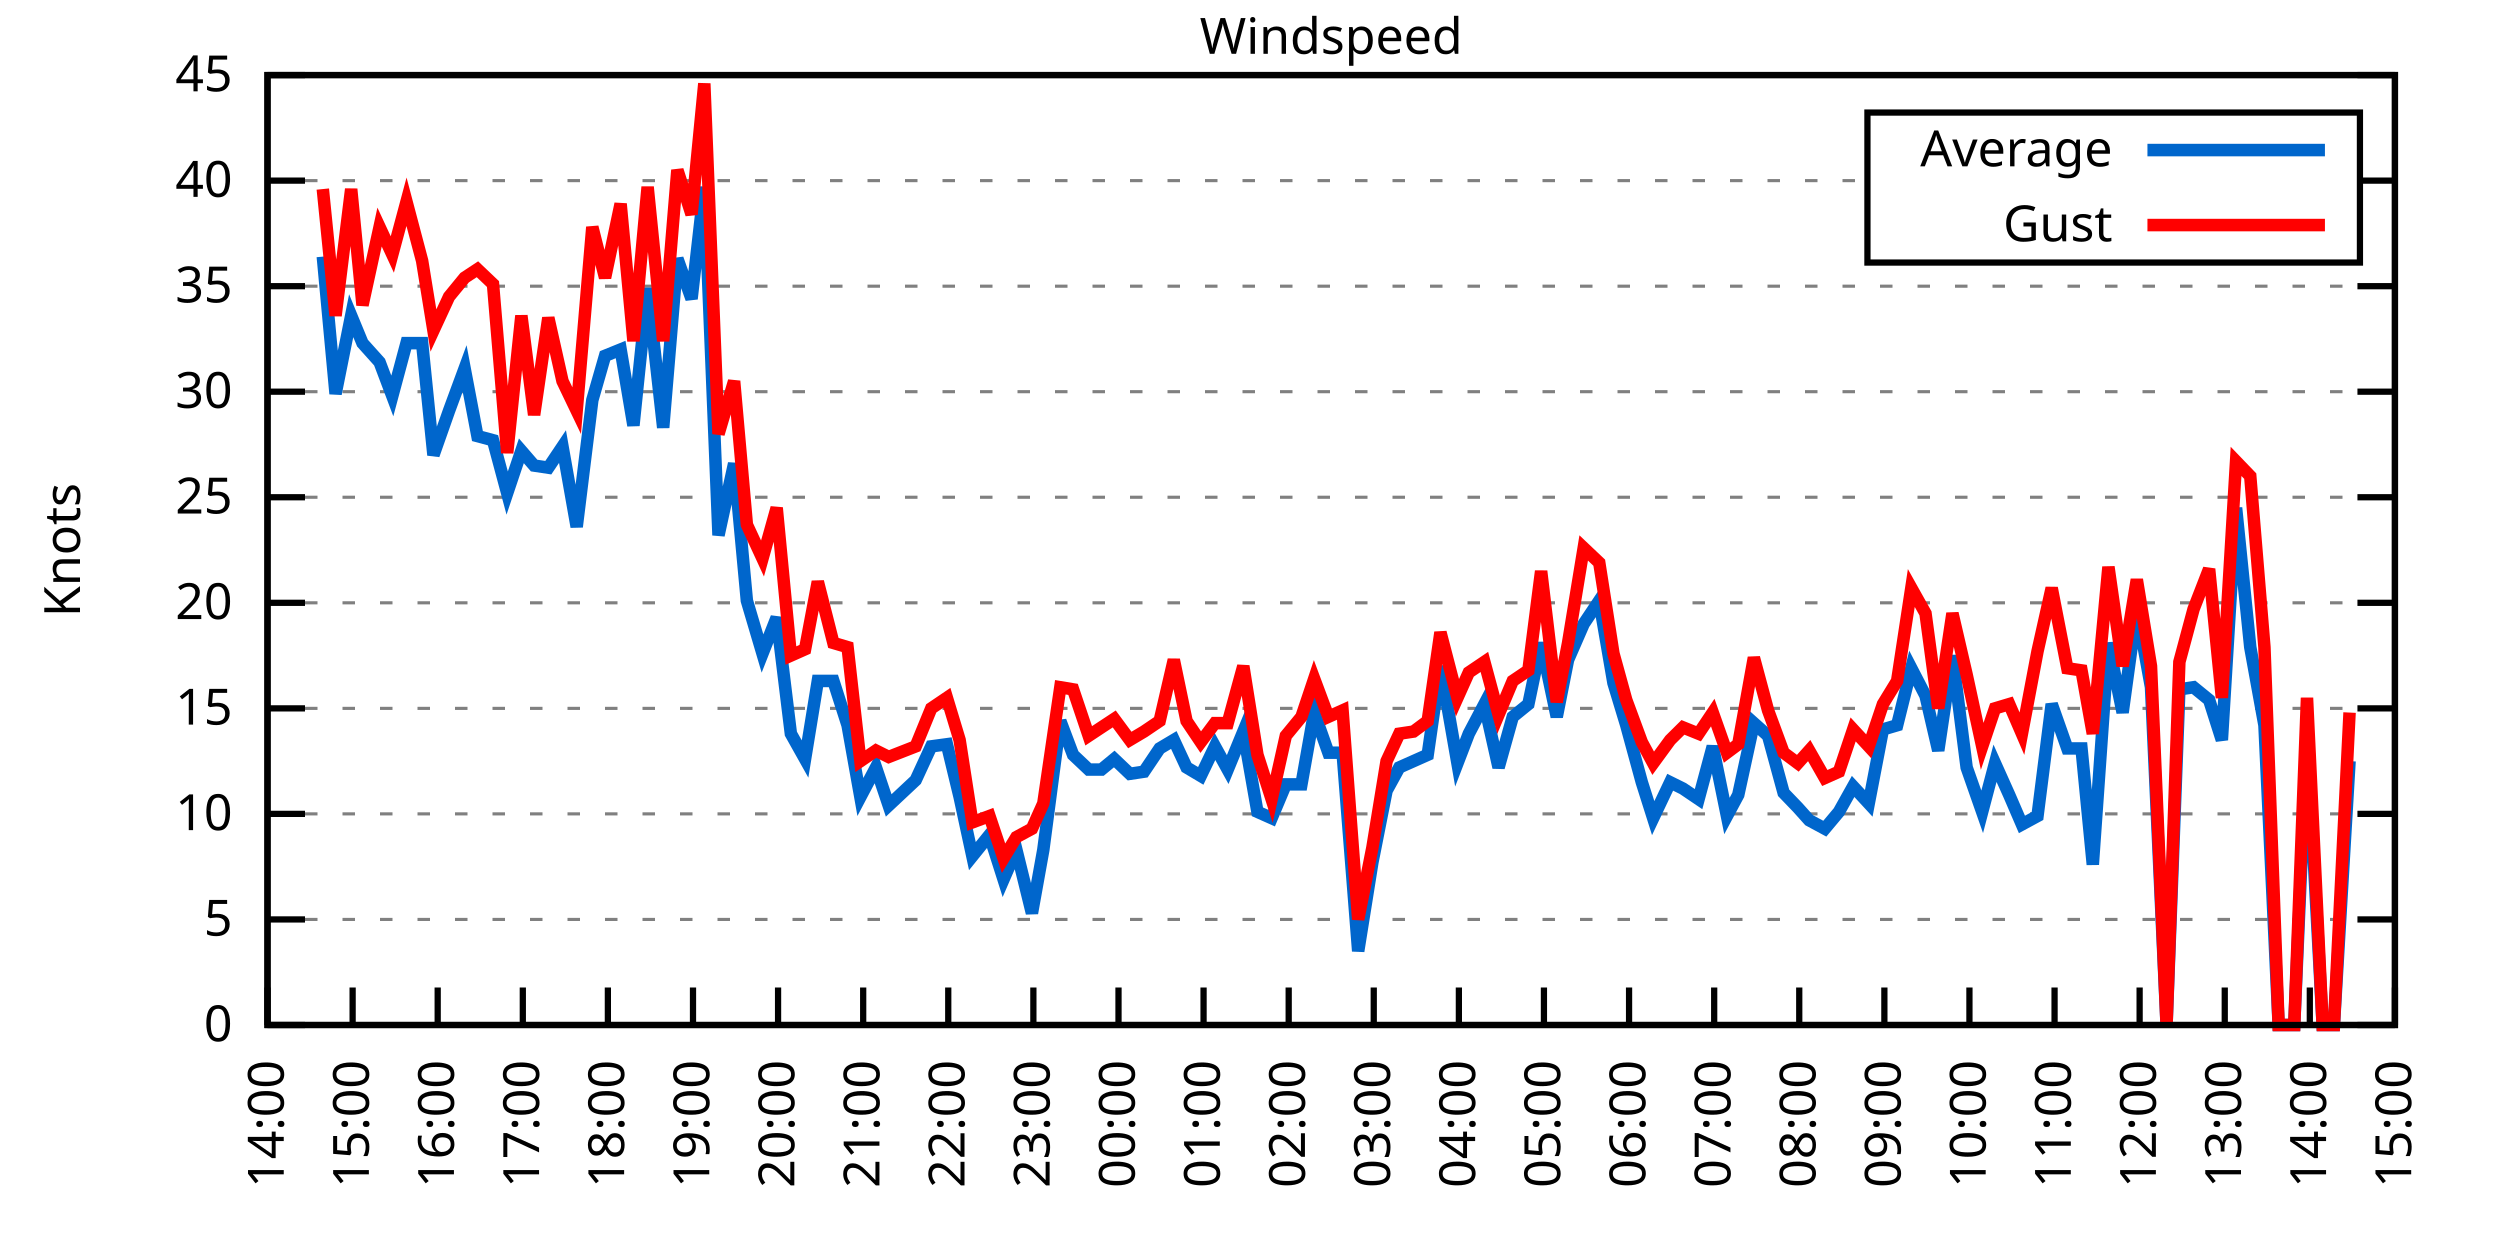
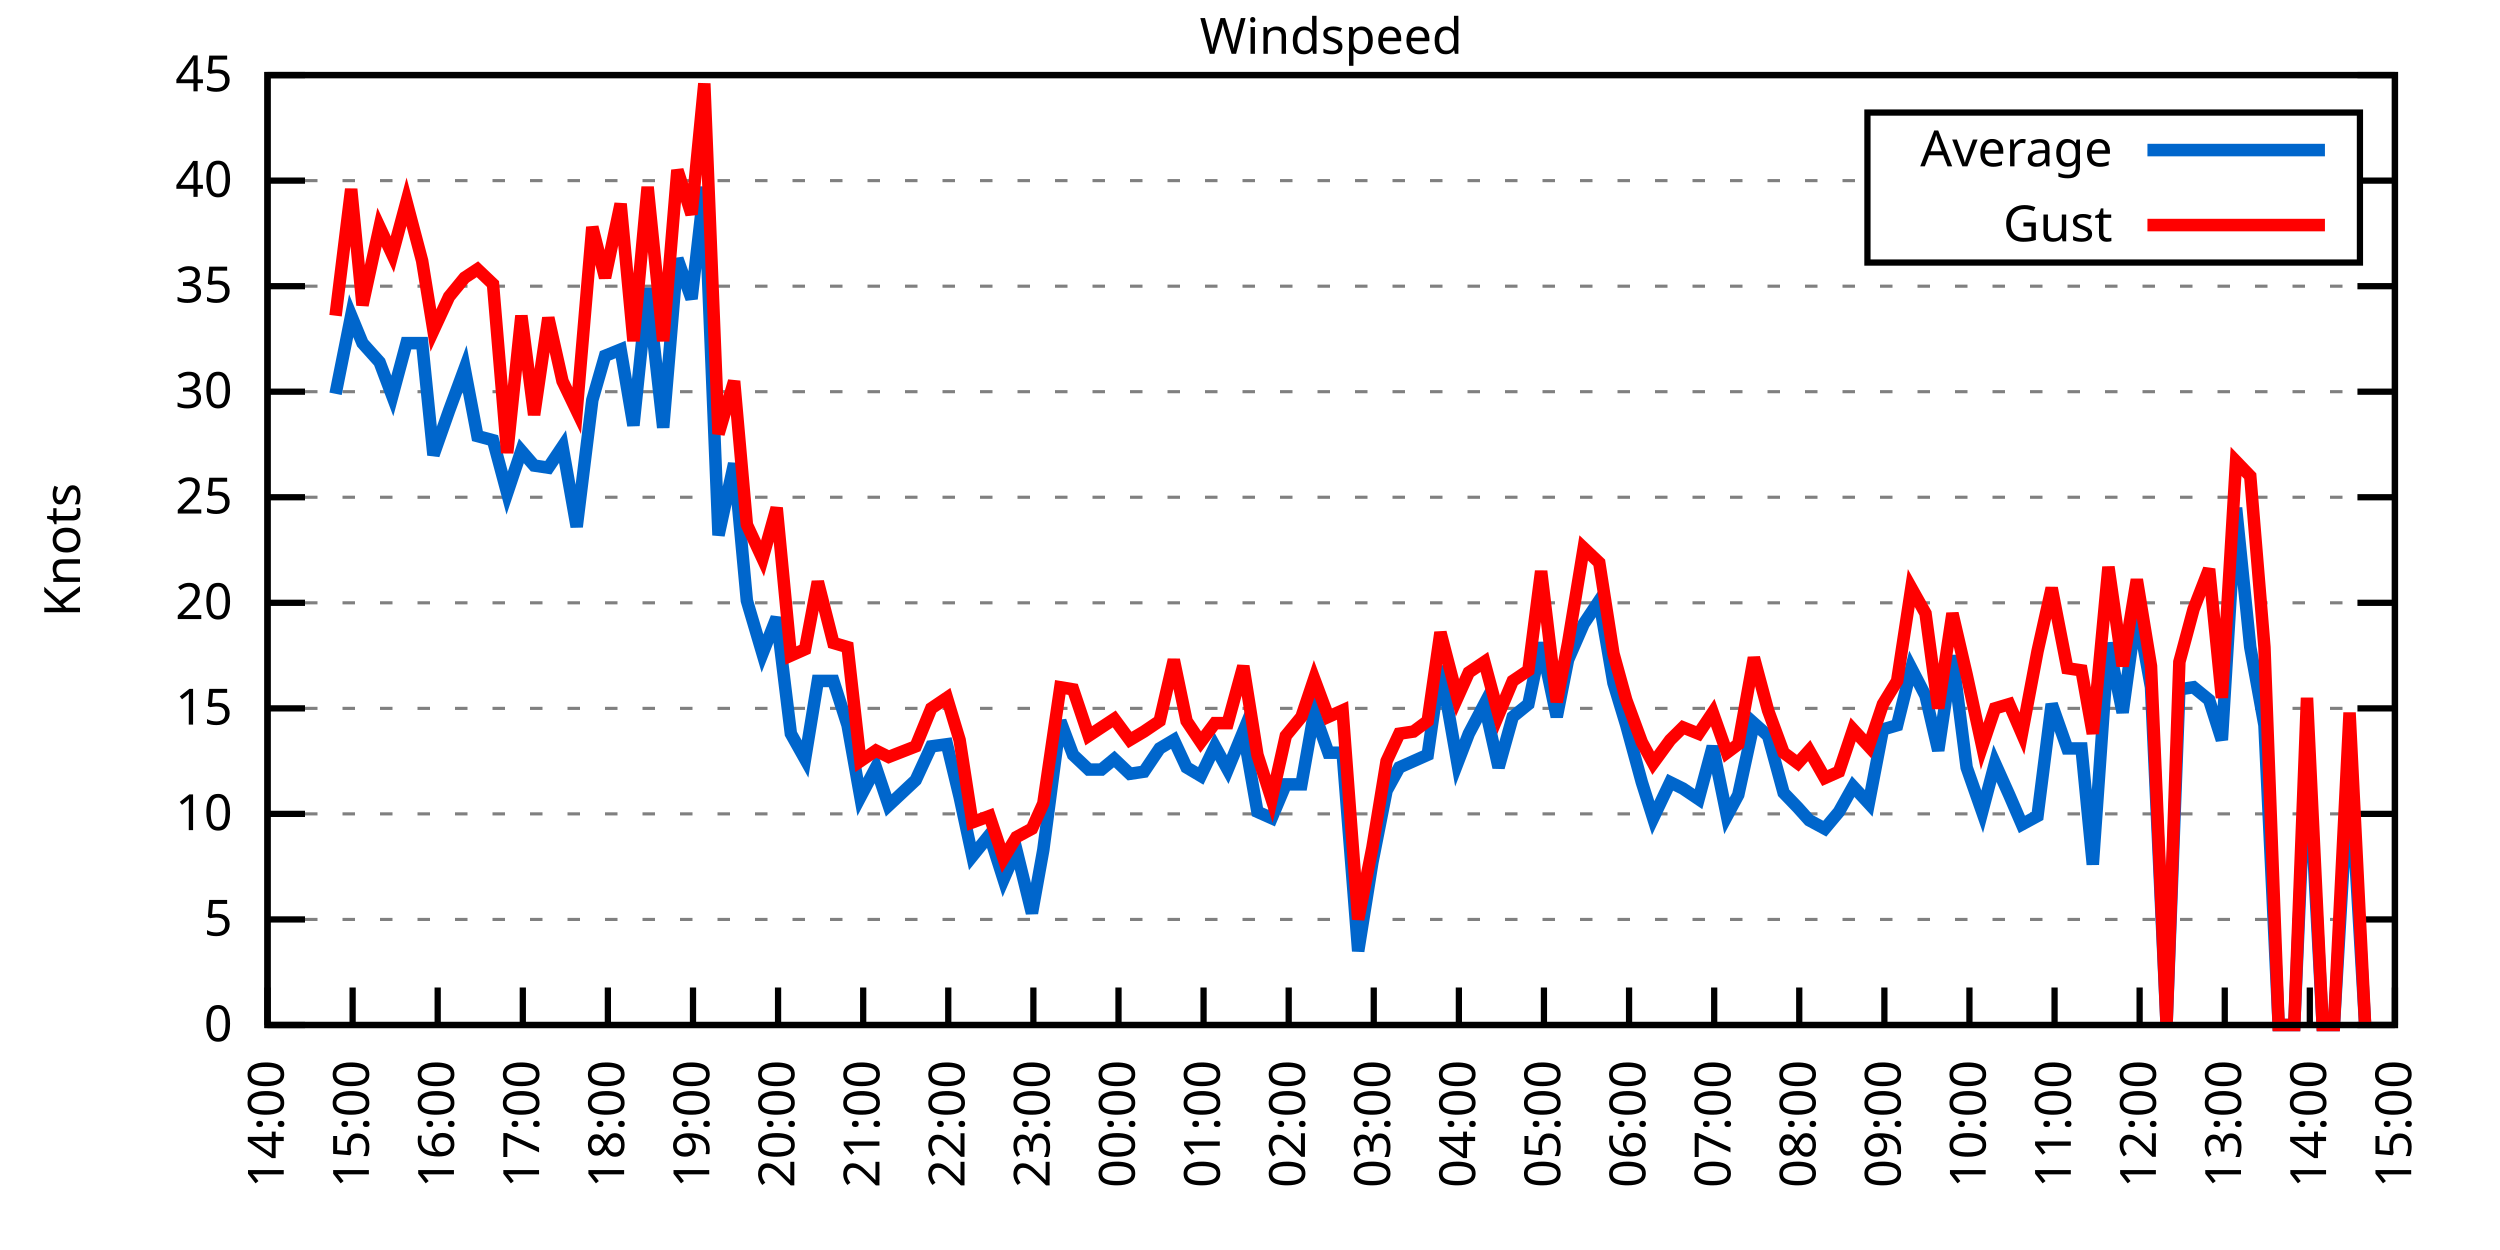
<svg xmlns="http://www.w3.org/2000/svg" xmlns:xlink="http://www.w3.org/1999/xlink" width="400" height="200" viewBox="0 0 400 200">
  <g id="gnuplot_canvas">
    <rect x="0" y="0" width="400" height="200" fill="none" />
    <defs>
      <circle id="gpDot" r="0.5" stroke-width="0.5" stroke="currentColor" />
      <path id="gpPt0" stroke-width="0.333" stroke="currentColor" d="M-1,0 h2 M0,-1 v2" />
      <path id="gpPt1" stroke-width="0.333" stroke="currentColor" d="M-1,-1 L1,1 M1,-1 L-1,1" />
      <path id="gpPt2" stroke-width="0.333" stroke="currentColor" d="M-1,0 L1,0 M0,-1 L0,1 M-1,-1 L1,1 M-1,1 L1,-1" />
      <rect id="gpPt3" stroke-width="0.333" stroke="currentColor" x="-1" y="-1" width="2" height="2" />
      <rect id="gpPt4" stroke-width="0.333" stroke="currentColor" fill="currentColor" x="-1" y="-1" width="2" height="2" />
      <circle id="gpPt5" stroke-width="0.333" stroke="currentColor" cx="0" cy="0" r="1" />
      <use xlink:href="#gpPt5" id="gpPt6" fill="currentColor" stroke="none" />
      <path id="gpPt7" stroke-width="0.333" stroke="currentColor" d="M0,-1.33 L-1.33,0.67 L1.33,0.67 z" />
      <use xlink:href="#gpPt7" id="gpPt8" fill="currentColor" stroke="none" />
      <use xlink:href="#gpPt7" id="gpPt9" stroke="currentColor" transform="rotate(180)" />
      <use xlink:href="#gpPt9" id="gpPt10" fill="currentColor" stroke="none" />
      <use xlink:href="#gpPt3" id="gpPt11" stroke="currentColor" transform="rotate(45)" />
      <use xlink:href="#gpPt11" id="gpPt12" fill="currentColor" stroke="none" />
      <path id="gpPt13" stroke-width="0.333" stroke="currentColor" d="M0,1.330 L1.265,0.411 L0.782,-1.067 L-0.782,-1.076 L-1.265,0.411 z" />
      <use xlink:href="#gpPt13" id="gpPt14" fill="currentColor" stroke="none" />
      <filter id="textbox" filterUnits="objectBoundingBox" x="0" y="0" height="1" width="1">
        <feFlood flood-color="white" flood-opacity="1" result="bgnd" />
        <feComposite in="SourceGraphic" in2="bgnd" operator="atop" />
      </filter>
      <filter id="greybox" filterUnits="objectBoundingBox" x="0" y="0" height="1" width="1">
        <feFlood flood-color="lightgrey" flood-opacity="1" result="grey" />
        <feComposite in="SourceGraphic" in2="grey" operator="atop" />
      </filter>
    </defs>
    <g fill="none" color="white" stroke="currentColor" stroke-width="1.00" stroke-linecap="butt" stroke-linejoin="miter">
</g>
    <g fill="none" color="black" stroke="currentColor" stroke-width="1.00" stroke-linecap="butt" stroke-linejoin="miter">
      <g stroke="none" shape-rendering="crispEdges">
        <polygon fill="rgb(255, 255, 255)" points="42.80,164.00 383.18,164.00 383.18,12.02 42.80,12.02 " />
      </g>
    </g>
    <g fill="none" color="black" stroke="currentColor" stroke-width="1.00" stroke-linecap="butt" stroke-linejoin="miter">
</g>
    <g fill="none" color="black" stroke="black" stroke-width="0.50" stroke-linecap="butt" stroke-linejoin="miter">
</g>
    <g fill="none" color="gray" stroke="currentColor" stroke-width="0.50" stroke-linecap="butt" stroke-linejoin="miter">
      <path stroke="gray" stroke-dasharray="2,4" class="gridline" d="M42.80,164.00 L383.19,164.00  " />
    </g>
    <g fill="none" color="gray" stroke="gray" stroke-width="1.00" stroke-linecap="butt" stroke-linejoin="miter">
</g>
    <g fill="none" color="black" stroke="currentColor" stroke-width="1.00" stroke-linecap="butt" stroke-linejoin="miter">
      <path stroke="black" d="M42.80,164.00 L48.80,164.00 M383.19,164.00 L377.19,164.00  " />
      <g transform="translate(37.20,166.60)" stroke="none" fill="black" font-family="Sans" font-size="8.00" text-anchor="end">
        <text>
          <tspan font-family="Sans"> 0</tspan>
        </text>
      </g>
    </g>
    <g fill="none" color="black" stroke="currentColor" stroke-width="1.00" stroke-linecap="butt" stroke-linejoin="miter">
</g>
    <g fill="none" color="black" stroke="black" stroke-width="0.50" stroke-linecap="butt" stroke-linejoin="miter">
</g>
    <g fill="none" color="gray" stroke="currentColor" stroke-width="0.50" stroke-linecap="butt" stroke-linejoin="miter">
      <path stroke="gray" stroke-dasharray="2,4" class="gridline" d="M42.80,147.11 L383.19,147.11  " />
    </g>
    <g fill="none" color="gray" stroke="gray" stroke-width="1.00" stroke-linecap="butt" stroke-linejoin="miter">
</g>
    <g fill="none" color="black" stroke="currentColor" stroke-width="1.00" stroke-linecap="butt" stroke-linejoin="miter">
      <path stroke="black" d="M42.80,147.11 L48.80,147.11 M383.19,147.11 L377.19,147.11  " />
      <g transform="translate(37.20,149.71)" stroke="none" fill="black" font-family="Sans" font-size="8.00" text-anchor="end">
        <text>
          <tspan font-family="Sans"> 5</tspan>
        </text>
      </g>
    </g>
    <g fill="none" color="black" stroke="currentColor" stroke-width="1.00" stroke-linecap="butt" stroke-linejoin="miter">
</g>
    <g fill="none" color="black" stroke="black" stroke-width="0.50" stroke-linecap="butt" stroke-linejoin="miter">
</g>
    <g fill="none" color="gray" stroke="currentColor" stroke-width="0.50" stroke-linecap="butt" stroke-linejoin="miter">
      <path stroke="gray" stroke-dasharray="2,4" class="gridline" d="M42.80,130.22 L383.19,130.22  " />
    </g>
    <g fill="none" color="gray" stroke="gray" stroke-width="1.00" stroke-linecap="butt" stroke-linejoin="miter">
</g>
    <g fill="none" color="black" stroke="currentColor" stroke-width="1.00" stroke-linecap="butt" stroke-linejoin="miter">
      <path stroke="black" d="M42.80,130.22 L48.80,130.22 M383.19,130.22 L377.19,130.22  " />
      <g transform="translate(37.20,132.82)" stroke="none" fill="black" font-family="Sans" font-size="8.00" text-anchor="end">
        <text>
          <tspan font-family="Sans"> 10</tspan>
        </text>
      </g>
    </g>
    <g fill="none" color="black" stroke="currentColor" stroke-width="1.00" stroke-linecap="butt" stroke-linejoin="miter">
</g>
    <g fill="none" color="black" stroke="black" stroke-width="0.50" stroke-linecap="butt" stroke-linejoin="miter">
</g>
    <g fill="none" color="gray" stroke="currentColor" stroke-width="0.50" stroke-linecap="butt" stroke-linejoin="miter">
      <path stroke="gray" stroke-dasharray="2,4" class="gridline" d="M42.80,113.34 L383.19,113.34  " />
    </g>
    <g fill="none" color="gray" stroke="gray" stroke-width="1.00" stroke-linecap="butt" stroke-linejoin="miter">
</g>
    <g fill="none" color="black" stroke="currentColor" stroke-width="1.00" stroke-linecap="butt" stroke-linejoin="miter">
      <path stroke="black" d="M42.80,113.34 L48.80,113.34 M383.19,113.34 L377.19,113.34  " />
      <g transform="translate(37.20,115.94)" stroke="none" fill="black" font-family="Sans" font-size="8.00" text-anchor="end">
        <text>
          <tspan font-family="Sans"> 15</tspan>
        </text>
      </g>
    </g>
    <g fill="none" color="black" stroke="currentColor" stroke-width="1.00" stroke-linecap="butt" stroke-linejoin="miter">
</g>
    <g fill="none" color="black" stroke="black" stroke-width="0.50" stroke-linecap="butt" stroke-linejoin="miter">
</g>
    <g fill="none" color="gray" stroke="currentColor" stroke-width="0.50" stroke-linecap="butt" stroke-linejoin="miter">
      <path stroke="gray" stroke-dasharray="2,4" class="gridline" d="M42.80,96.45 L383.19,96.45  " />
    </g>
    <g fill="none" color="gray" stroke="gray" stroke-width="1.00" stroke-linecap="butt" stroke-linejoin="miter">
</g>
    <g fill="none" color="black" stroke="currentColor" stroke-width="1.00" stroke-linecap="butt" stroke-linejoin="miter">
      <path stroke="black" d="M42.80,96.45 L48.80,96.45 M383.19,96.45 L377.19,96.45  " />
      <g transform="translate(37.20,99.05)" stroke="none" fill="black" font-family="Sans" font-size="8.00" text-anchor="end">
        <text>
          <tspan font-family="Sans"> 20</tspan>
        </text>
      </g>
    </g>
    <g fill="none" color="black" stroke="currentColor" stroke-width="1.00" stroke-linecap="butt" stroke-linejoin="miter">
</g>
    <g fill="none" color="black" stroke="black" stroke-width="0.50" stroke-linecap="butt" stroke-linejoin="miter">
</g>
    <g fill="none" color="gray" stroke="currentColor" stroke-width="0.50" stroke-linecap="butt" stroke-linejoin="miter">
      <path stroke="gray" stroke-dasharray="2,4" class="gridline" d="M42.80,79.56 L383.19,79.56  " />
    </g>
    <g fill="none" color="gray" stroke="gray" stroke-width="1.00" stroke-linecap="butt" stroke-linejoin="miter">
</g>
    <g fill="none" color="black" stroke="currentColor" stroke-width="1.00" stroke-linecap="butt" stroke-linejoin="miter">
      <path stroke="black" d="M42.80,79.56 L48.80,79.56 M383.19,79.56 L377.19,79.56  " />
      <g transform="translate(37.20,82.16)" stroke="none" fill="black" font-family="Sans" font-size="8.00" text-anchor="end">
        <text>
          <tspan font-family="Sans"> 25</tspan>
        </text>
      </g>
    </g>
    <g fill="none" color="black" stroke="currentColor" stroke-width="1.00" stroke-linecap="butt" stroke-linejoin="miter">
</g>
    <g fill="none" color="black" stroke="black" stroke-width="0.50" stroke-linecap="butt" stroke-linejoin="miter">
</g>
    <g fill="none" color="gray" stroke="currentColor" stroke-width="0.50" stroke-linecap="butt" stroke-linejoin="miter">
      <path stroke="gray" stroke-dasharray="2,4" class="gridline" d="M42.80,62.67 L383.19,62.67  " />
    </g>
    <g fill="none" color="gray" stroke="gray" stroke-width="1.00" stroke-linecap="butt" stroke-linejoin="miter">
</g>
    <g fill="none" color="black" stroke="currentColor" stroke-width="1.00" stroke-linecap="butt" stroke-linejoin="miter">
      <path stroke="black" d="M42.80,62.67 L48.80,62.67 M383.19,62.67 L377.19,62.67  " />
      <g transform="translate(37.20,65.27)" stroke="none" fill="black" font-family="Sans" font-size="8.00" text-anchor="end">
        <text>
          <tspan font-family="Sans"> 30</tspan>
        </text>
      </g>
    </g>
    <g fill="none" color="black" stroke="currentColor" stroke-width="1.00" stroke-linecap="butt" stroke-linejoin="miter">
</g>
    <g fill="none" color="black" stroke="black" stroke-width="0.50" stroke-linecap="butt" stroke-linejoin="miter">
</g>
    <g fill="none" color="gray" stroke="currentColor" stroke-width="0.50" stroke-linecap="butt" stroke-linejoin="miter">
      <path stroke="gray" stroke-dasharray="2,4" class="gridline" d="M42.80,45.79 L383.19,45.79  " />
    </g>
    <g fill="none" color="gray" stroke="gray" stroke-width="1.00" stroke-linecap="butt" stroke-linejoin="miter">
</g>
    <g fill="none" color="black" stroke="currentColor" stroke-width="1.00" stroke-linecap="butt" stroke-linejoin="miter">
      <path stroke="black" d="M42.80,45.79 L48.80,45.79 M383.19,45.79 L377.19,45.79  " />
      <g transform="translate(37.20,48.39)" stroke="none" fill="black" font-family="Sans" font-size="8.00" text-anchor="end">
        <text>
          <tspan font-family="Sans"> 35</tspan>
        </text>
      </g>
    </g>
    <g fill="none" color="black" stroke="currentColor" stroke-width="1.00" stroke-linecap="butt" stroke-linejoin="miter">
</g>
    <g fill="none" color="black" stroke="black" stroke-width="0.50" stroke-linecap="butt" stroke-linejoin="miter">
</g>
    <g fill="none" color="gray" stroke="currentColor" stroke-width="0.50" stroke-linecap="butt" stroke-linejoin="miter">
      <path stroke="gray" stroke-dasharray="2,4" class="gridline" d="M42.80,28.90 L298.79,28.90 M377.59,28.90 L383.19,28.90  " />
    </g>
    <g fill="none" color="gray" stroke="gray" stroke-width="1.00" stroke-linecap="butt" stroke-linejoin="miter">
</g>
    <g fill="none" color="black" stroke="currentColor" stroke-width="1.00" stroke-linecap="butt" stroke-linejoin="miter">
      <path stroke="black" d="M42.80,28.90 L48.80,28.90 M383.19,28.90 L377.19,28.90  " />
      <g transform="translate(37.20,31.50)" stroke="none" fill="black" font-family="Sans" font-size="8.00" text-anchor="end">
        <text>
          <tspan font-family="Sans"> 40</tspan>
        </text>
      </g>
    </g>
    <g fill="none" color="black" stroke="currentColor" stroke-width="1.00" stroke-linecap="butt" stroke-linejoin="miter">
</g>
    <g fill="none" color="black" stroke="black" stroke-width="0.50" stroke-linecap="butt" stroke-linejoin="miter">
</g>
    <g fill="none" color="gray" stroke="currentColor" stroke-width="0.50" stroke-linecap="butt" stroke-linejoin="miter">
      <path stroke="gray" stroke-dasharray="2,4" class="gridline" d="M42.80,12.01 L383.19,12.01  " />
    </g>
    <g fill="none" color="gray" stroke="gray" stroke-width="1.00" stroke-linecap="butt" stroke-linejoin="miter">
</g>
    <g fill="none" color="black" stroke="currentColor" stroke-width="1.00" stroke-linecap="butt" stroke-linejoin="miter">
      <path stroke="black" d="M42.80,12.01 L48.80,12.01 M383.19,12.01 L377.19,12.01  " />
      <g transform="translate(37.20,14.61)" stroke="none" fill="black" font-family="Sans" font-size="8.00" text-anchor="end">
        <text>
          <tspan font-family="Sans"> 45</tspan>
        </text>
      </g>
    </g>
    <g fill="none" color="black" stroke="currentColor" stroke-width="1.00" stroke-linecap="butt" stroke-linejoin="miter">
      <path stroke="black" d="M42.80,164.00 L42.80,158.00  " />
      <g transform="translate(45.40,169.60) rotate(270.00)" stroke="none" fill="black" font-family="Sans" font-size="8.00" text-anchor="end">
        <text>
          <tspan font-family="Sans">14:00</tspan>
        </text>
      </g>
    </g>
    <g fill="none" color="black" stroke="currentColor" stroke-width="1.00" stroke-linecap="butt" stroke-linejoin="miter">
      <path stroke="black" d="M56.42,164.00 L56.42,158.00  " />
      <g transform="translate(59.02,169.60) rotate(270.00)" stroke="none" fill="black" font-family="Sans" font-size="8.00" text-anchor="end">
        <text>
          <tspan font-family="Sans">15:00</tspan>
        </text>
      </g>
    </g>
    <g fill="none" color="black" stroke="currentColor" stroke-width="1.00" stroke-linecap="butt" stroke-linejoin="miter">
      <path stroke="black" d="M70.03,164.00 L70.03,158.00  " />
      <g transform="translate(72.63,169.60) rotate(270.00)" stroke="none" fill="black" font-family="Sans" font-size="8.00" text-anchor="end">
        <text>
          <tspan font-family="Sans">16:00</tspan>
        </text>
      </g>
    </g>
    <g fill="none" color="black" stroke="currentColor" stroke-width="1.00" stroke-linecap="butt" stroke-linejoin="miter">
      <path stroke="black" d="M83.65,164.00 L83.65,158.00  " />
      <g transform="translate(86.25,169.60) rotate(270.00)" stroke="none" fill="black" font-family="Sans" font-size="8.00" text-anchor="end">
        <text>
          <tspan font-family="Sans">17:00</tspan>
        </text>
      </g>
    </g>
    <g fill="none" color="black" stroke="currentColor" stroke-width="1.00" stroke-linecap="butt" stroke-linejoin="miter">
      <path stroke="black" d="M97.26,164.00 L97.26,158.00  " />
      <g transform="translate(99.86,169.60) rotate(270.00)" stroke="none" fill="black" font-family="Sans" font-size="8.00" text-anchor="end">
        <text>
          <tspan font-family="Sans">18:00</tspan>
        </text>
      </g>
    </g>
    <g fill="none" color="black" stroke="currentColor" stroke-width="1.00" stroke-linecap="butt" stroke-linejoin="miter">
      <path stroke="black" d="M110.88,164.00 L110.88,158.00  " />
      <g transform="translate(113.48,169.60) rotate(270.00)" stroke="none" fill="black" font-family="Sans" font-size="8.00" text-anchor="end">
        <text>
          <tspan font-family="Sans">19:00</tspan>
        </text>
      </g>
    </g>
    <g fill="none" color="black" stroke="currentColor" stroke-width="1.00" stroke-linecap="butt" stroke-linejoin="miter">
      <path stroke="black" d="M124.49,164.00 L124.49,158.00  " />
      <g transform="translate(127.09,169.60) rotate(270.00)" stroke="none" fill="black" font-family="Sans" font-size="8.00" text-anchor="end">
        <text>
          <tspan font-family="Sans">20:00</tspan>
        </text>
      </g>
    </g>
    <g fill="none" color="black" stroke="currentColor" stroke-width="1.00" stroke-linecap="butt" stroke-linejoin="miter">
      <path stroke="black" d="M138.11,164.00 L138.11,158.00  " />
      <g transform="translate(140.71,169.60) rotate(270.00)" stroke="none" fill="black" font-family="Sans" font-size="8.00" text-anchor="end">
        <text>
          <tspan font-family="Sans">21:00</tspan>
        </text>
      </g>
    </g>
    <g fill="none" color="black" stroke="currentColor" stroke-width="1.00" stroke-linecap="butt" stroke-linejoin="miter">
      <path stroke="black" d="M151.72,164.00 L151.72,158.00  " />
      <g transform="translate(154.32,169.60) rotate(270.00)" stroke="none" fill="black" font-family="Sans" font-size="8.00" text-anchor="end">
        <text>
          <tspan font-family="Sans">22:00</tspan>
        </text>
      </g>
    </g>
    <g fill="none" color="black" stroke="currentColor" stroke-width="1.00" stroke-linecap="butt" stroke-linejoin="miter">
      <path stroke="black" d="M165.34,164.00 L165.34,158.00  " />
      <g transform="translate(167.94,169.60) rotate(270.00)" stroke="none" fill="black" font-family="Sans" font-size="8.00" text-anchor="end">
        <text>
          <tspan font-family="Sans">23:00</tspan>
        </text>
      </g>
    </g>
    <g fill="none" color="black" stroke="currentColor" stroke-width="1.00" stroke-linecap="butt" stroke-linejoin="miter">
      <path stroke="black" d="M178.96,164.00 L178.96,158.00  " />
      <g transform="translate(181.56,169.60) rotate(270.00)" stroke="none" fill="black" font-family="Sans" font-size="8.00" text-anchor="end">
        <text>
          <tspan font-family="Sans">00:00</tspan>
        </text>
      </g>
    </g>
    <g fill="none" color="black" stroke="currentColor" stroke-width="1.00" stroke-linecap="butt" stroke-linejoin="miter">
      <path stroke="black" d="M192.57,164.00 L192.57,158.00  " />
      <g transform="translate(195.17,169.60) rotate(270.00)" stroke="none" fill="black" font-family="Sans" font-size="8.00" text-anchor="end">
        <text>
          <tspan font-family="Sans">01:00</tspan>
        </text>
      </g>
    </g>
    <g fill="none" color="black" stroke="currentColor" stroke-width="1.00" stroke-linecap="butt" stroke-linejoin="miter">
      <path stroke="black" d="M206.19,164.00 L206.19,158.00  " />
      <g transform="translate(208.79,169.60) rotate(270.00)" stroke="none" fill="black" font-family="Sans" font-size="8.00" text-anchor="end">
        <text>
          <tspan font-family="Sans">02:00</tspan>
        </text>
      </g>
    </g>
    <g fill="none" color="black" stroke="currentColor" stroke-width="1.00" stroke-linecap="butt" stroke-linejoin="miter">
      <path stroke="black" d="M219.80,164.00 L219.80,158.00  " />
      <g transform="translate(222.40,169.60) rotate(270.00)" stroke="none" fill="black" font-family="Sans" font-size="8.00" text-anchor="end">
        <text>
          <tspan font-family="Sans">03:00</tspan>
        </text>
      </g>
    </g>
    <g fill="none" color="black" stroke="currentColor" stroke-width="1.00" stroke-linecap="butt" stroke-linejoin="miter">
      <path stroke="black" d="M233.42,164.00 L233.42,158.00  " />
      <g transform="translate(236.02,169.60) rotate(270.00)" stroke="none" fill="black" font-family="Sans" font-size="8.00" text-anchor="end">
        <text>
          <tspan font-family="Sans">04:00</tspan>
        </text>
      </g>
    </g>
    <g fill="none" color="black" stroke="currentColor" stroke-width="1.00" stroke-linecap="butt" stroke-linejoin="miter">
      <path stroke="black" d="M247.03,164.00 L247.03,158.00  " />
      <g transform="translate(249.63,169.60) rotate(270.00)" stroke="none" fill="black" font-family="Sans" font-size="8.00" text-anchor="end">
        <text>
          <tspan font-family="Sans">05:00</tspan>
        </text>
      </g>
    </g>
    <g fill="none" color="black" stroke="currentColor" stroke-width="1.00" stroke-linecap="butt" stroke-linejoin="miter">
      <path stroke="black" d="M260.65,164.00 L260.65,158.00  " />
      <g transform="translate(263.25,169.60) rotate(270.00)" stroke="none" fill="black" font-family="Sans" font-size="8.00" text-anchor="end">
        <text>
          <tspan font-family="Sans">06:00</tspan>
        </text>
      </g>
    </g>
    <g fill="none" color="black" stroke="currentColor" stroke-width="1.00" stroke-linecap="butt" stroke-linejoin="miter">
      <path stroke="black" d="M274.27,164.00 L274.27,158.00  " />
      <g transform="translate(276.87,169.60) rotate(270.00)" stroke="none" fill="black" font-family="Sans" font-size="8.00" text-anchor="end">
        <text>
          <tspan font-family="Sans">07:00</tspan>
        </text>
      </g>
    </g>
    <g fill="none" color="black" stroke="currentColor" stroke-width="1.00" stroke-linecap="butt" stroke-linejoin="miter">
      <path stroke="black" d="M287.88,164.00 L287.88,158.00  " />
      <g transform="translate(290.48,169.60) rotate(270.00)" stroke="none" fill="black" font-family="Sans" font-size="8.00" text-anchor="end">
        <text>
          <tspan font-family="Sans">08:00</tspan>
        </text>
      </g>
    </g>
    <g fill="none" color="black" stroke="currentColor" stroke-width="1.00" stroke-linecap="butt" stroke-linejoin="miter">
      <path stroke="black" d="M301.50,164.00 L301.50,158.00  " />
      <g transform="translate(304.10,169.60) rotate(270.00)" stroke="none" fill="black" font-family="Sans" font-size="8.00" text-anchor="end">
        <text>
          <tspan font-family="Sans">09:00</tspan>
        </text>
      </g>
    </g>
    <g fill="none" color="black" stroke="currentColor" stroke-width="1.00" stroke-linecap="butt" stroke-linejoin="miter">
      <path stroke="black" d="M315.11,164.00 L315.11,158.00  " />
      <g transform="translate(317.71,169.60) rotate(270.00)" stroke="none" fill="black" font-family="Sans" font-size="8.00" text-anchor="end">
        <text>
          <tspan font-family="Sans">10:00</tspan>
        </text>
      </g>
    </g>
    <g fill="none" color="black" stroke="currentColor" stroke-width="1.00" stroke-linecap="butt" stroke-linejoin="miter">
      <path stroke="black" d="M328.73,164.00 L328.73,158.00  " />
      <g transform="translate(331.33,169.60) rotate(270.00)" stroke="none" fill="black" font-family="Sans" font-size="8.00" text-anchor="end">
        <text>
          <tspan font-family="Sans">11:00</tspan>
        </text>
      </g>
    </g>
    <g fill="none" color="black" stroke="currentColor" stroke-width="1.00" stroke-linecap="butt" stroke-linejoin="miter">
      <path stroke="black" d="M342.34,164.00 L342.34,158.00  " />
      <g transform="translate(344.94,169.60) rotate(270.00)" stroke="none" fill="black" font-family="Sans" font-size="8.00" text-anchor="end">
        <text>
          <tspan font-family="Sans">12:00</tspan>
        </text>
      </g>
    </g>
    <g fill="none" color="black" stroke="currentColor" stroke-width="1.00" stroke-linecap="butt" stroke-linejoin="miter">
      <path stroke="black" d="M355.96,164.00 L355.96,158.00  " />
      <g transform="translate(358.56,169.60) rotate(270.00)" stroke="none" fill="black" font-family="Sans" font-size="8.00" text-anchor="end">
        <text>
          <tspan font-family="Sans">13:00</tspan>
        </text>
      </g>
    </g>
    <g fill="none" color="black" stroke="currentColor" stroke-width="1.00" stroke-linecap="butt" stroke-linejoin="miter">
      <path stroke="black" d="M369.57,164.00 L369.57,158.00  " />
      <g transform="translate(372.17,169.60) rotate(270.00)" stroke="none" fill="black" font-family="Sans" font-size="8.00" text-anchor="end">
        <text>
          <tspan font-family="Sans">14:00</tspan>
        </text>
      </g>
    </g>
    <g fill="none" color="black" stroke="currentColor" stroke-width="1.00" stroke-linecap="butt" stroke-linejoin="miter">
      <path stroke="black" d="M383.19,164.00 L383.19,158.00  " />
      <g transform="translate(385.79,169.60) rotate(270.00)" stroke="none" fill="black" font-family="Sans" font-size="8.00" text-anchor="end">
        <text>
          <tspan font-family="Sans">15:00</tspan>
        </text>
      </g>
    </g>
    <g fill="none" color="black" stroke="currentColor" stroke-width="1.00" stroke-linecap="butt" stroke-linejoin="miter">
</g>
    <g fill="none" color="black" stroke="currentColor" stroke-width="1.00" stroke-linecap="butt" stroke-linejoin="miter">
      <path stroke="black" d="M42.80,12.01 L42.80,164.00 L383.19,164.00 L383.19,12.01 L42.80,12.01 Z  " />
    </g>
    <g fill="none" color="black" stroke="currentColor" stroke-width="1.00" stroke-linecap="butt" stroke-linejoin="miter">
</g>
    <g fill="none" color="black" stroke="currentColor" stroke-width="1.00" stroke-linecap="butt" stroke-linejoin="miter">
      <path stroke="black" d="M298.79,42.01 L298.79,18.01 L377.59,18.01 L377.59,42.01 L298.79,42.01 Z  " />
    </g>
    <g id="Windspeed_plot_1">
      <g fill="none" color="white" stroke="black" stroke-width="2.00" stroke-linecap="butt" stroke-linejoin="miter">
</g>
      <g fill="none" color="black" stroke="currentColor" stroke-width="2.00" stroke-linecap="butt" stroke-linejoin="miter">
        <g transform="translate(337.99,26.61)" stroke="none" fill="black" font-family="Sans" font-size="8.00" text-anchor="end">
          <text>
            <tspan font-family="Sans">Average</tspan>
          </text>
        </g>
      </g>
      <g fill="none" color="black" stroke="currentColor" stroke-width="2.00" stroke-linecap="butt" stroke-linejoin="miter">
-         <path stroke="rgb(  0, 102, 204)" d="M343.59,24.01 L371.99,24.01 M51.65,41.06 L53.69,63.01 L56.19,50.51 L58.00,54.90 L60.73,57.94 L62.77,63.35   L65.04,54.90 L67.54,54.90 L69.35,72.81 L71.85,65.71 L74.34,58.96 L76.39,69.77 L78.88,70.44 L81.15,78.89   L83.42,72.13 L85.46,74.49 L87.73,74.83 L90.00,71.45 L92.27,84.29 L94.77,64.02 L96.81,56.93 L99.30,55.92   L101.35,68.08 L103.62,46.12 L106.11,68.42 L108.38,41.39 L110.65,47.81 L112.69,29.91 L114.96,85.64 L117.46,74.16   L119.50,96.11 L122.00,104.56 L124.27,98.81 L126.54,117.39 L128.81,121.44 L130.85,108.95 L133.34,108.95 L135.61,116.04   L137.66,127.52 L140.15,122.79 L142.19,128.87 L146.51,124.82 L149.00,119.42 L151.50,119.08 L153.54,127.52 L155.58,136.98   L158.31,133.60 L160.57,140.69 L162.62,135.97 L165.11,146.10 L166.93,135.97 L169.65,115.36 L171.69,120.77 L174.19,123.13   L176.23,123.13 L178.28,121.44 L180.77,123.81 L183.04,123.47 L185.54,119.75 L187.81,118.40 L189.85,122.79 L192.12,124.14   L194.39,119.42 L196.43,123.13 L198.93,117.05 L201.19,129.89 L203.46,130.90 L205.73,125.50 L208.23,125.50 L210.27,114.01   L212.54,120.43 L214.81,120.43 L217.31,152.18 L219.58,137.99 L221.85,126.51 L223.89,122.79 L226.16,121.78 L228.43,120.77   L230.47,106.58 L233.19,122.12 L235.01,117.39 L237.50,112.66 L239.77,122.79 L242.04,114.69 L244.54,112.66 L246.58,102.87   L249.08,114.69 L250.89,105.57 L253.39,99.83 L255.88,96.11 L258.15,109.28 L260.20,116.04 L262.69,125.16 L264.51,130.90   L267.23,125.16 L269.27,126.17 L271.77,127.86 L274.04,119.42 L276.31,130.56 L278.12,127.18 L280.62,115.70 L282.89,117.73   L285.38,126.85 L287.65,129.21 L289.47,131.24 L291.97,132.59 L294.23,129.89 L296.50,125.83 L299.00,128.54 L301.27,116.71   L303.54,116.04 L305.81,106.92 L308.08,111.31 L310.12,120.09 L312.39,104.89 L314.66,122.79 L317.15,129.89 L319.20,122.12   L321.47,127.18 L323.51,131.91 L326.00,130.56 L328.27,112.66 L330.77,119.75 L333.04,119.75 L334.85,138.33 L337.35,102.87   L339.62,114.01 L341.89,97.46 L344.16,109.96 L346.65,164.00 L348.70,110.30 L350.97,109.96 L353.46,111.99 L355.50,118.40   L357.77,81.25 L360.04,103.54 L362.31,116.04 L364.58,164.00 L367.08,164.00 L369.12,117.39 L371.62,164.00 L373.43,164.00   L375.93,121.78  " />
+         <path stroke="rgb(  0, 102, 204)" d="M343.59,24.01 L371.99,24.01 M53.69,63.01 L56.19,50.51 L58.00,54.90 L60.73,57.94 L62.77,63.35 L65.04,54.90   L67.54,54.90 L69.35,72.81 L71.85,65.71 L74.34,58.96 L76.39,69.77 L78.88,70.44 L81.15,78.89 L83.42,72.13   L85.46,74.49 L87.73,74.83 L90.00,71.45 L92.27,84.29 L94.77,64.02 L96.81,56.93 L99.30,55.92 L101.35,68.08   L103.62,46.12 L106.11,68.42 L108.38,41.39 L110.65,47.81 L112.69,29.91 L114.96,85.64 L117.46,74.16 L119.50,96.11   L122.00,104.56 L124.27,98.81 L126.54,117.39 L128.81,121.44 L130.85,108.95 L133.34,108.95 L135.61,116.04 L137.66,127.52   L140.15,122.79 L142.19,128.87 L146.51,124.82 L149.00,119.42 L151.50,119.08 L153.54,127.52 L155.58,136.98 L158.31,133.60   L160.57,140.69 L162.62,135.97 L165.11,146.10 L166.93,135.97 L169.65,115.36 L171.69,120.77 L174.19,123.13 L176.23,123.13   L178.28,121.44 L180.77,123.81 L183.04,123.47 L185.54,119.75 L187.81,118.40 L189.85,122.79 L192.12,124.14 L194.39,119.42   L196.43,123.13 L198.93,117.05 L201.19,129.89 L203.46,130.90 L205.73,125.50 L208.23,125.50 L210.27,114.01 L212.54,120.43   L214.81,120.43 L217.31,152.18 L219.58,137.99 L221.85,126.51 L223.89,122.79 L226.16,121.78 L228.43,120.77 L230.47,106.58   L233.19,122.12 L235.01,117.39 L237.50,112.66 L239.77,122.79 L242.04,114.69 L244.54,112.66 L246.58,102.87 L249.08,114.69   L250.89,105.57 L253.39,99.83 L255.88,96.11 L258.15,109.28 L260.20,116.04 L262.69,125.16 L264.51,130.90 L267.23,125.16   L269.27,126.17 L271.77,127.86 L274.04,119.42 L276.31,130.56 L278.12,127.18 L280.62,115.70 L282.89,117.73 L285.38,126.85   L287.65,129.21 L289.47,131.24 L291.97,132.59 L294.23,129.89 L296.50,125.83 L299.00,128.54 L301.27,116.71 L303.54,116.04   L305.81,106.92 L308.08,111.31 L310.12,120.09 L312.39,104.89 L314.66,122.79 L317.15,129.89 L319.20,122.12 L321.47,127.18   L323.51,131.91 L326.00,130.56 L328.27,112.66 L330.77,119.75 L333.04,119.75 L334.85,138.33 L337.35,102.87 L339.62,114.01   L341.89,97.46 L344.16,109.96 L346.65,164.00 L348.70,110.30 L350.97,109.96 L353.46,111.99 L355.50,118.40 L357.77,81.25   L360.04,103.54 L362.31,116.04 L364.58,164.00 L367.08,164.00 L369.12,117.39 L371.62,164.00 L373.43,164.00 L375.93,121.78   L378.42,164.00  " />
      </g>
    </g>
    <g id="Windspeed_plot_2">
      <g fill="none" color="black" stroke="currentColor" stroke-width="2.00" stroke-linecap="butt" stroke-linejoin="miter">
        <g transform="translate(337.99,38.61)" stroke="none" fill="black" font-family="Sans" font-size="8.00" text-anchor="end">
          <text>
            <tspan font-family="Sans">Gust</tspan>
          </text>
        </g>
      </g>
      <g fill="none" color="black" stroke="currentColor" stroke-width="2.00" stroke-linecap="butt" stroke-linejoin="miter">
-         <path stroke="rgb(255,   0,   0)" d="M343.59,36.01 L371.99,36.01 M51.65,30.25 L53.69,50.51 L56.19,30.25 L58.00,48.83 L60.73,36.33 L62.77,40.72   L65.04,32.28 L67.54,41.73 L69.35,52.88 L71.85,47.47 L74.34,44.43 L76.39,43.08 L78.88,45.45 L81.15,72.47   L83.42,50.51 L85.46,66.39 L87.73,50.85 L90.00,60.98 L92.27,65.71 L94.77,36.33 L96.81,44.43 L99.30,32.61   L101.35,54.57 L103.62,29.91 L106.11,54.57 L108.38,27.21 L110.65,34.30 L112.69,13.36 L114.96,69.43 L117.46,60.98   L119.50,83.95 L122.00,89.36 L124.27,81.25 L126.54,104.89 L128.81,103.88 L130.85,93.07 L133.34,102.87 L135.61,103.54   L137.66,121.78 L140.15,120.09 L142.19,121.11 L146.51,119.42 L149.00,113.34 L151.50,111.65 L153.54,118.40 L155.58,131.58   L158.31,130.56 L160.57,137.32 L162.62,133.94 L165.11,132.59 L166.93,128.54 L169.65,109.96 L171.69,110.30 L174.19,117.73   L176.23,116.38 L178.28,115.03 L180.77,118.40 L183.04,117.05 L185.54,115.36 L187.81,105.57 L189.85,115.36 L192.12,118.74   L194.39,115.70 L196.43,115.70 L198.93,106.58 L201.19,120.77 L203.46,127.86 L205.73,117.73 L208.23,114.69 L210.27,108.61   L212.54,114.69 L214.81,113.67 L217.31,147.11 L219.58,135.63 L221.85,121.78 L223.89,117.39 L226.16,117.05 L228.43,115.36   L230.47,101.18 L233.19,111.65 L235.01,107.59 L237.50,105.91 L239.77,114.35 L242.04,108.95 L244.54,107.26 L246.58,91.38   L249.08,112.32 L250.89,102.87 L253.39,87.67 L255.88,90.03 L258.15,104.56 L260.20,111.99 L262.69,118.74 L264.51,122.12   L267.23,118.40 L269.27,116.38 L271.77,117.39 L274.04,114.01 L276.31,120.43 L278.12,119.08 L280.62,105.23 L282.89,113.67   L285.38,120.43 L287.65,122.12 L289.47,120.09 L291.97,124.48 L294.23,123.47 L296.50,116.71 L299.00,119.42 L301.27,112.66   L303.54,108.95 L305.81,94.08 L308.08,98.14 L310.12,113.34 L312.39,98.14 L314.66,107.93 L317.15,119.42 L319.20,113.34   L321.47,112.66 L323.51,117.39 L326.00,104.22 L328.27,94.08 L330.77,106.92 L333.04,107.26 L334.85,117.39 L337.35,90.71   L339.62,106.58 L341.89,92.73 L344.16,106.58 L346.65,164.00 L348.70,105.91 L350.97,97.46 L353.46,91.04 L355.50,111.65   L357.77,73.82 L360.04,76.18 L362.31,103.54 L364.58,164.00 L367.08,164.00 L369.12,111.65 L371.62,164.00 L373.43,164.00   L375.93,114.01  " />
+         <path stroke="rgb(255,   0,   0)" d="M343.59,36.01 L371.99,36.01 M53.69,50.51 L56.19,30.25 L58.00,48.83 L60.73,36.33 L62.77,40.72 L65.04,32.28   L67.54,41.73 L69.35,52.88 L71.85,47.47 L74.34,44.43 L76.39,43.08 L78.88,45.45 L81.15,72.47 L83.42,50.51   L85.46,66.39 L87.73,50.85 L90.00,60.98 L92.27,65.71 L94.77,36.33 L96.81,44.43 L99.30,32.61 L101.35,54.57   L103.62,29.91 L106.11,54.57 L108.38,27.21 L110.65,34.30 L112.69,13.36 L114.96,69.43 L117.46,60.98 L119.50,83.95   L122.00,89.36 L124.27,81.25 L126.54,104.89 L128.81,103.88 L130.85,93.07 L133.34,102.87 L135.61,103.54 L137.66,121.78   L140.15,120.09 L142.19,121.11 L146.51,119.42 L149.00,113.34 L151.50,111.65 L153.54,118.40 L155.58,131.58 L158.31,130.56   L160.57,137.32 L162.62,133.94 L165.11,132.59 L166.93,128.54 L169.65,109.96 L171.69,110.30 L174.19,117.73 L176.23,116.38   L178.28,115.03 L180.77,118.40 L183.04,117.05 L185.54,115.36 L187.81,105.57 L189.85,115.36 L192.12,118.74 L194.39,115.70   L196.43,115.70 L198.93,106.58 L201.19,120.77 L203.46,127.86 L205.73,117.73 L208.23,114.69 L210.27,108.61 L212.54,114.69   L214.81,113.67 L217.31,147.11 L219.58,135.63 L221.85,121.78 L223.89,117.39 L226.16,117.05 L228.43,115.36 L230.47,101.18   L233.19,111.65 L235.01,107.59 L237.50,105.91 L239.77,114.35 L242.04,108.95 L244.54,107.26 L246.58,91.38 L249.08,112.32   L250.89,102.87 L253.39,87.67 L255.88,90.03 L258.15,104.56 L260.20,111.99 L262.69,118.74 L264.51,122.12 L267.23,118.40   L269.27,116.38 L271.77,117.39 L274.04,114.01 L276.31,120.43 L278.12,119.08 L280.62,105.23 L282.89,113.67 L285.38,120.43   L287.65,122.12 L289.47,120.09 L291.97,124.48 L294.23,123.47 L296.50,116.71 L299.00,119.42 L301.27,112.66 L303.54,108.95   L305.81,94.08 L308.08,98.14 L310.12,113.34 L312.39,98.14 L314.66,107.93 L317.15,119.42 L319.20,113.34 L321.47,112.66   L323.51,117.39 L326.00,104.22 L328.27,94.08 L330.77,106.92 L333.04,107.26 L334.85,117.39 L337.35,90.71 L339.62,106.58   L341.89,92.73 L344.16,106.58 L346.65,164.00 L348.70,105.91 L350.97,97.46 L353.46,91.04 L355.50,111.65 L357.77,73.82   L360.04,76.18 L362.31,103.54 L364.58,164.00 L367.08,164.00 L369.12,111.65 L371.62,164.00 L373.43,164.00 L375.93,114.01   L378.42,164.00  " />
      </g>
    </g>
    <g fill="none" color="black" stroke="currentColor" stroke-width="2.00" stroke-linecap="butt" stroke-linejoin="miter">
</g>
    <g fill="none" color="black" stroke="black" stroke-width="1.00" stroke-linecap="butt" stroke-linejoin="miter">
</g>
    <g fill="none" color="black" stroke="currentColor" stroke-width="1.00" stroke-linecap="butt" stroke-linejoin="miter">
      <path stroke="black" d="M42.80,12.01 L42.80,164.00 L383.19,164.00 L383.19,12.01 L42.80,12.01 Z  " />
      <g transform="translate(12.80,88.01) rotate(270.00)" stroke="none" fill="black" font-family="Sans" font-size="8.00" text-anchor="middle">
        <text>
          <tspan font-family="Sans">Knots</tspan>
        </text>
      </g>
    </g>
    <g fill="none" color="black" stroke="currentColor" stroke-width="1.00" stroke-linecap="butt" stroke-linejoin="miter">
</g>
    <g fill="none" color="black" stroke="currentColor" stroke-width="1.00" stroke-linecap="butt" stroke-linejoin="miter">
      <g transform="translate(212.99,8.61)" stroke="none" fill="black" font-family="Sans" font-size="8.00" text-anchor="middle">
        <text>
          <tspan font-family="Sans">Windspeed</tspan>
        </text>
      </g>
    </g>
    <g fill="none" color="black" stroke="currentColor" stroke-width="1.00" stroke-linecap="butt" stroke-linejoin="miter">
</g>
  </g>
</svg>
